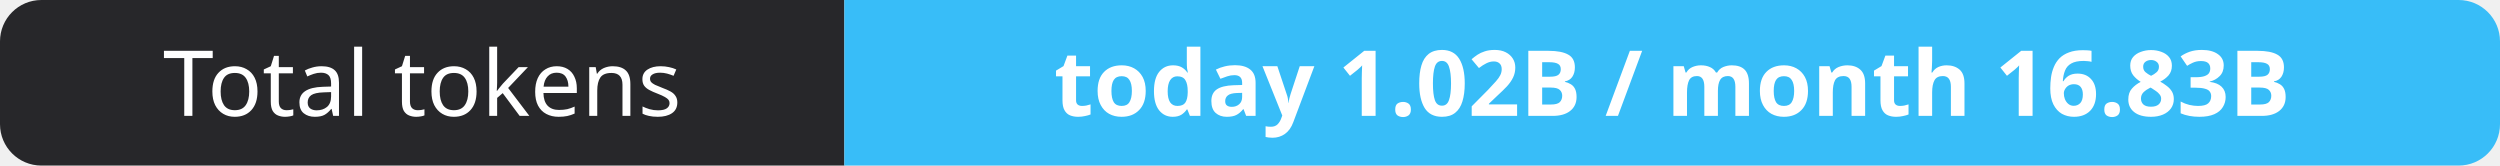
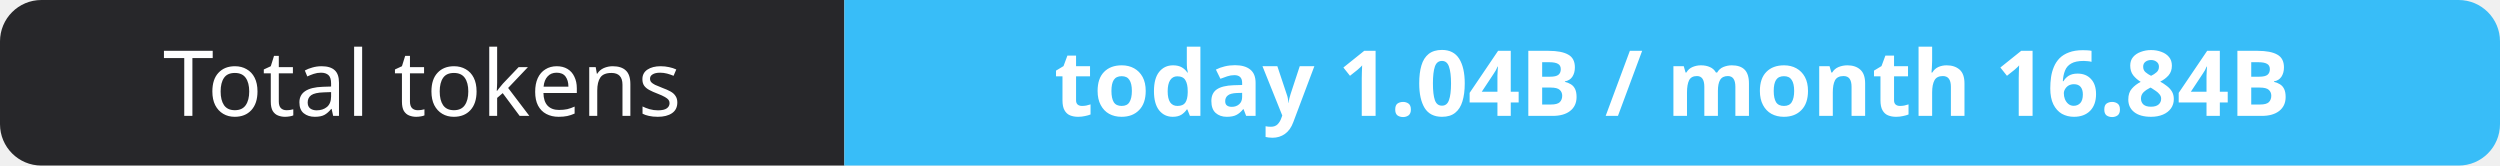
- <svg xmlns="http://www.w3.org/2000/svg" width="302" height="20" role="img" aria-label="Total tokens: today 1.02B / month 16.83B">
+ <svg xmlns="http://www.w3.org/2000/svg" width="302" height="20" role="img" aria-label="Total tokens: today 1.04B / month 16.84B">
  <clipPath id="r">
    <rect width="302" height="20" rx="5" fill="#fff" />
  </clipPath>
  <g clip-path="url(#r)">
    <rect width="102" height="20" fill="#27272a" />
    <rect x="102" width="200" height="20" fill="#38bdf8" />
  </g>
  <g fill="#fff" text-anchor="middle" font-family="Verdana,Geneva,sans-serif" font-size="11">
    <text x="51.0" y="14">Total tokens</text>
-     <text x="202.0" y="14" font-weight="700">today 1.02B / month 16.83B</text>
+     <text x="202.0" y="14" font-weight="700">today 1.04B / month 16.84B</text>
  </g>
</svg>
